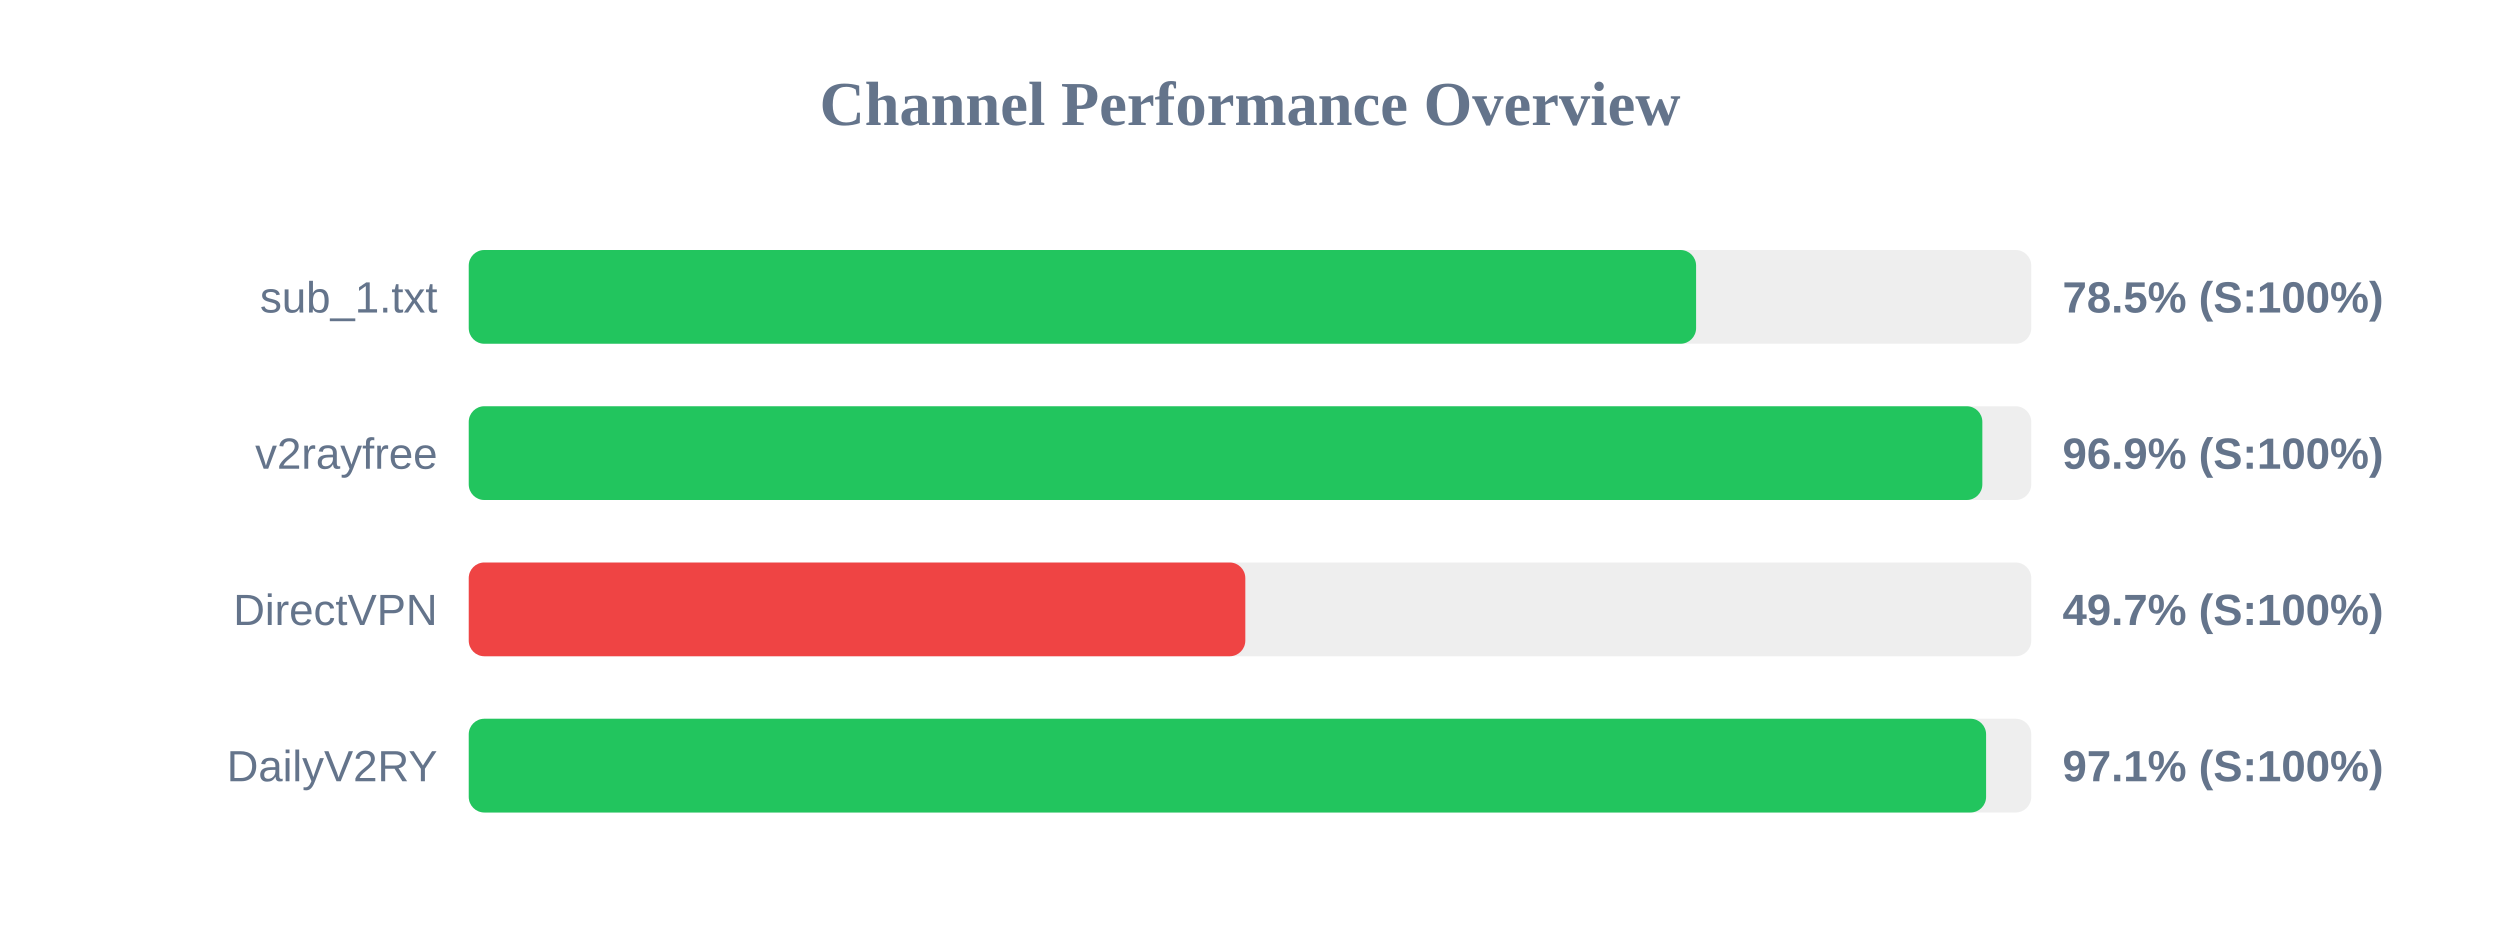
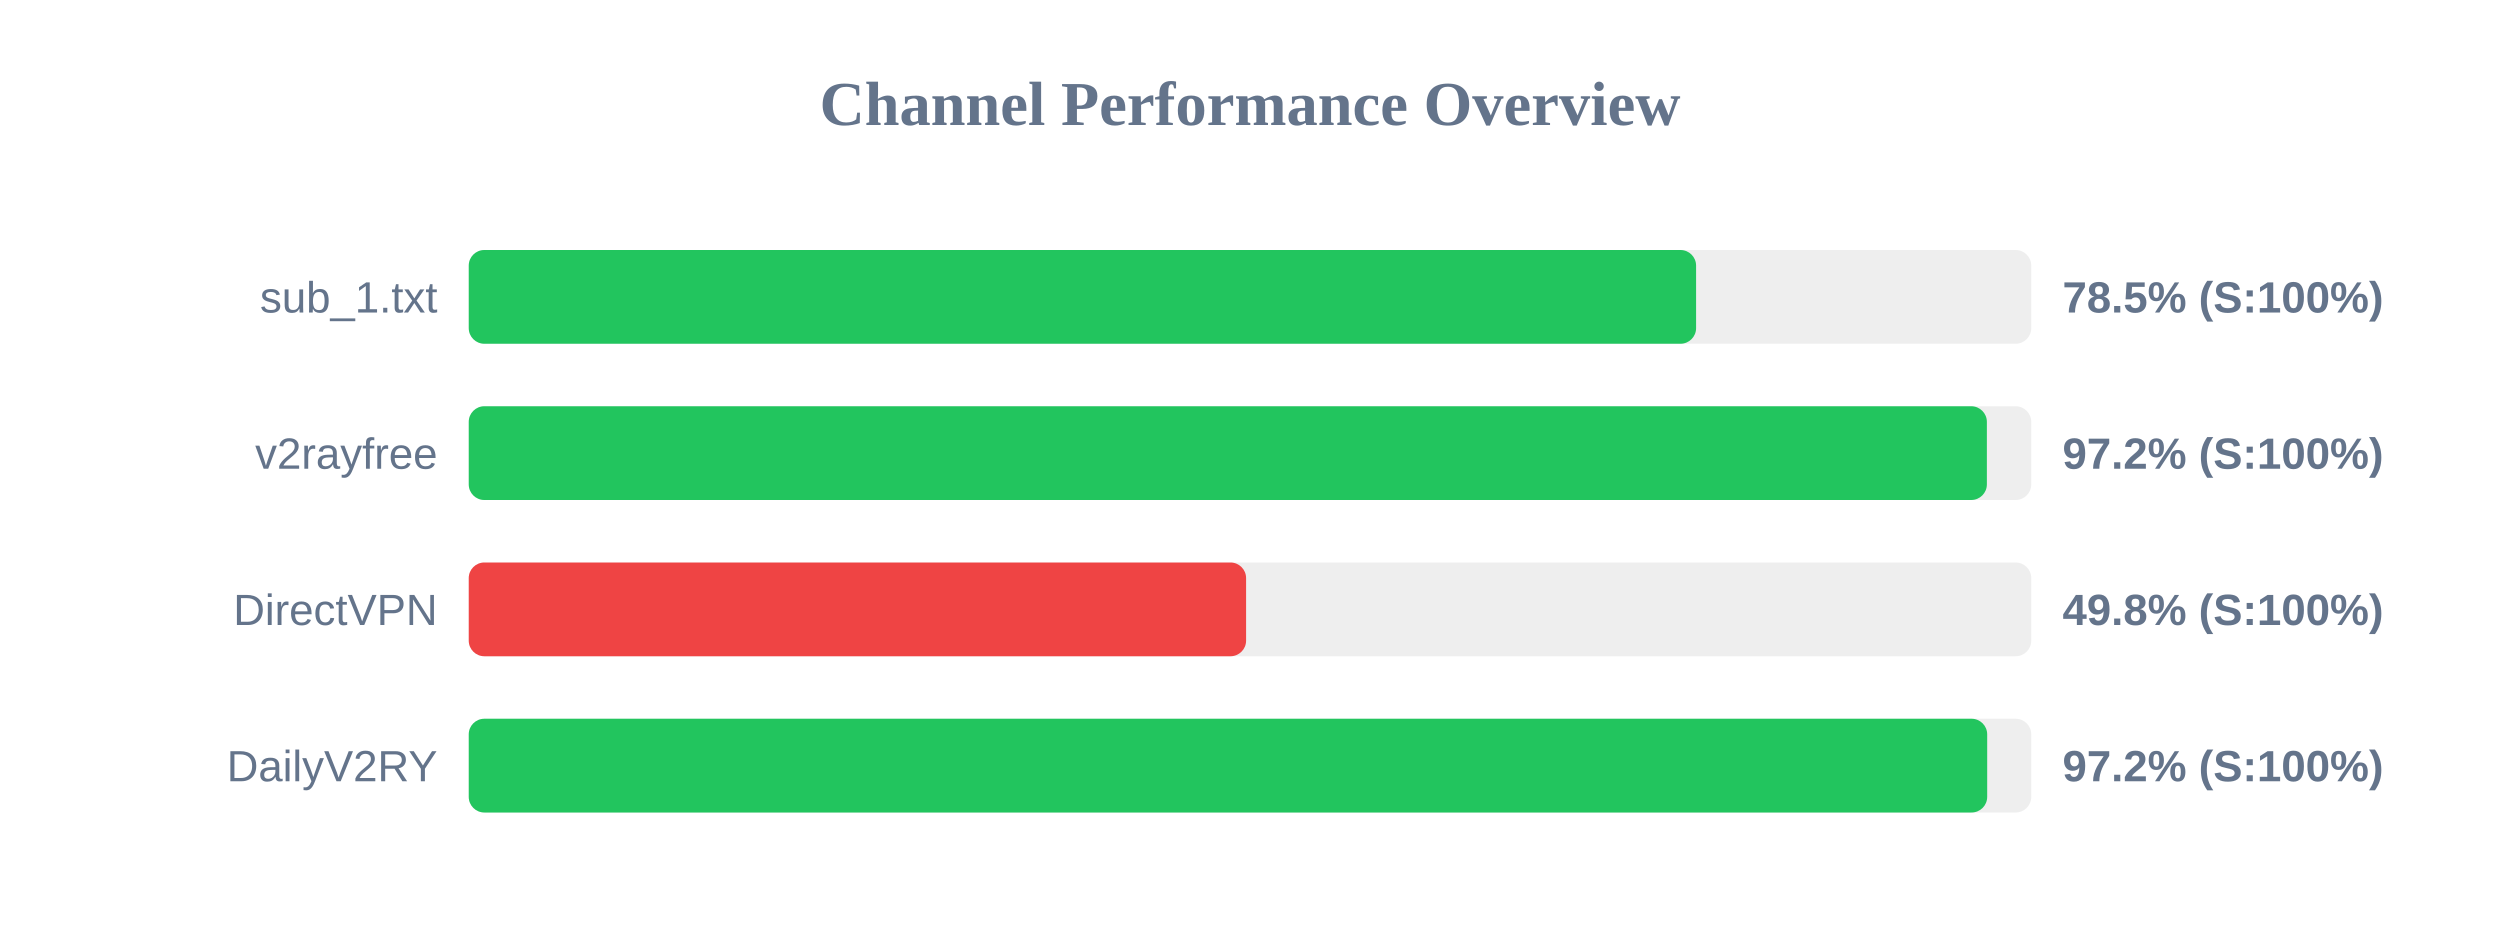
<svg xmlns="http://www.w3.org/2000/svg" width="800" height="300" version="1.1">
  <style>
        .row { font: 14px Arial; fill: #64748b; }
        .score { font: bold 14px Arial; fill: #64748b; }
    </style>
  <text x="400" y="40" text-anchor="middle" font-size="20px" font-weight="bold" fill="#64748b">Channel Performance Overview</text>
  <rect x="150" y="80" width="500" height="30" fill="#eee" rx="5" />
  <rect x="150" y="80" width="392.75" height="30" fill="#22c55e" rx="5" />
  <text x="140" y="100" text-anchor="end" class="row">sub_1.txt</text>
  <text x="660" y="100" text-anchor="start" class="score">78.5% (S:100%)</text>
  <rect x="150" y="130" width="500" height="30" fill="#eee" rx="5" />
-   <rect x="150" y="130" width="484.35" height="30" fill="#22c55e" rx="5" />
+   <rect x="150" y="130" width="485.8" height="30" fill="#22c55e" rx="5" />
  <text x="140" y="150" text-anchor="end" class="row">v2rayfree</text>
-   <text x="660" y="150" text-anchor="start" class="score">96.9% (S:100%)</text>
+   <text x="660" y="150" text-anchor="start" class="score">97.2% (S:100%)</text>
  <rect x="150" y="180" width="500" height="30" fill="#eee" rx="5" />
-   <rect x="150" y="180" width="248.5" height="30" fill="#ef4444" rx="5" />
+   <rect x="150" y="180" width="248.75" height="30" fill="#ef4444" rx="5" />
  <text x="140" y="200" text-anchor="end" class="row">DirectVPN</text>
-   <text x="660" y="200" text-anchor="start" class="score">49.7% (S:100%)</text>
+   <text x="660" y="200" text-anchor="start" class="score">49.8% (S:100%)</text>
  <rect x="150" y="230" width="500" height="30" fill="#eee" rx="5" />
-   <rect x="150" y="230" width="485.55" height="30" fill="#22c55e" rx="5" />
+   <rect x="150" y="230" width="485.9" height="30" fill="#22c55e" rx="5" />
  <text x="140" y="250" text-anchor="end" class="row">DailyV2RY</text>
-   <text x="660" y="250" text-anchor="start" class="score">97.1% (S:100%)</text>
+   <text x="660" y="250" text-anchor="start" class="score">97.2% (S:100%)</text>
</svg>
